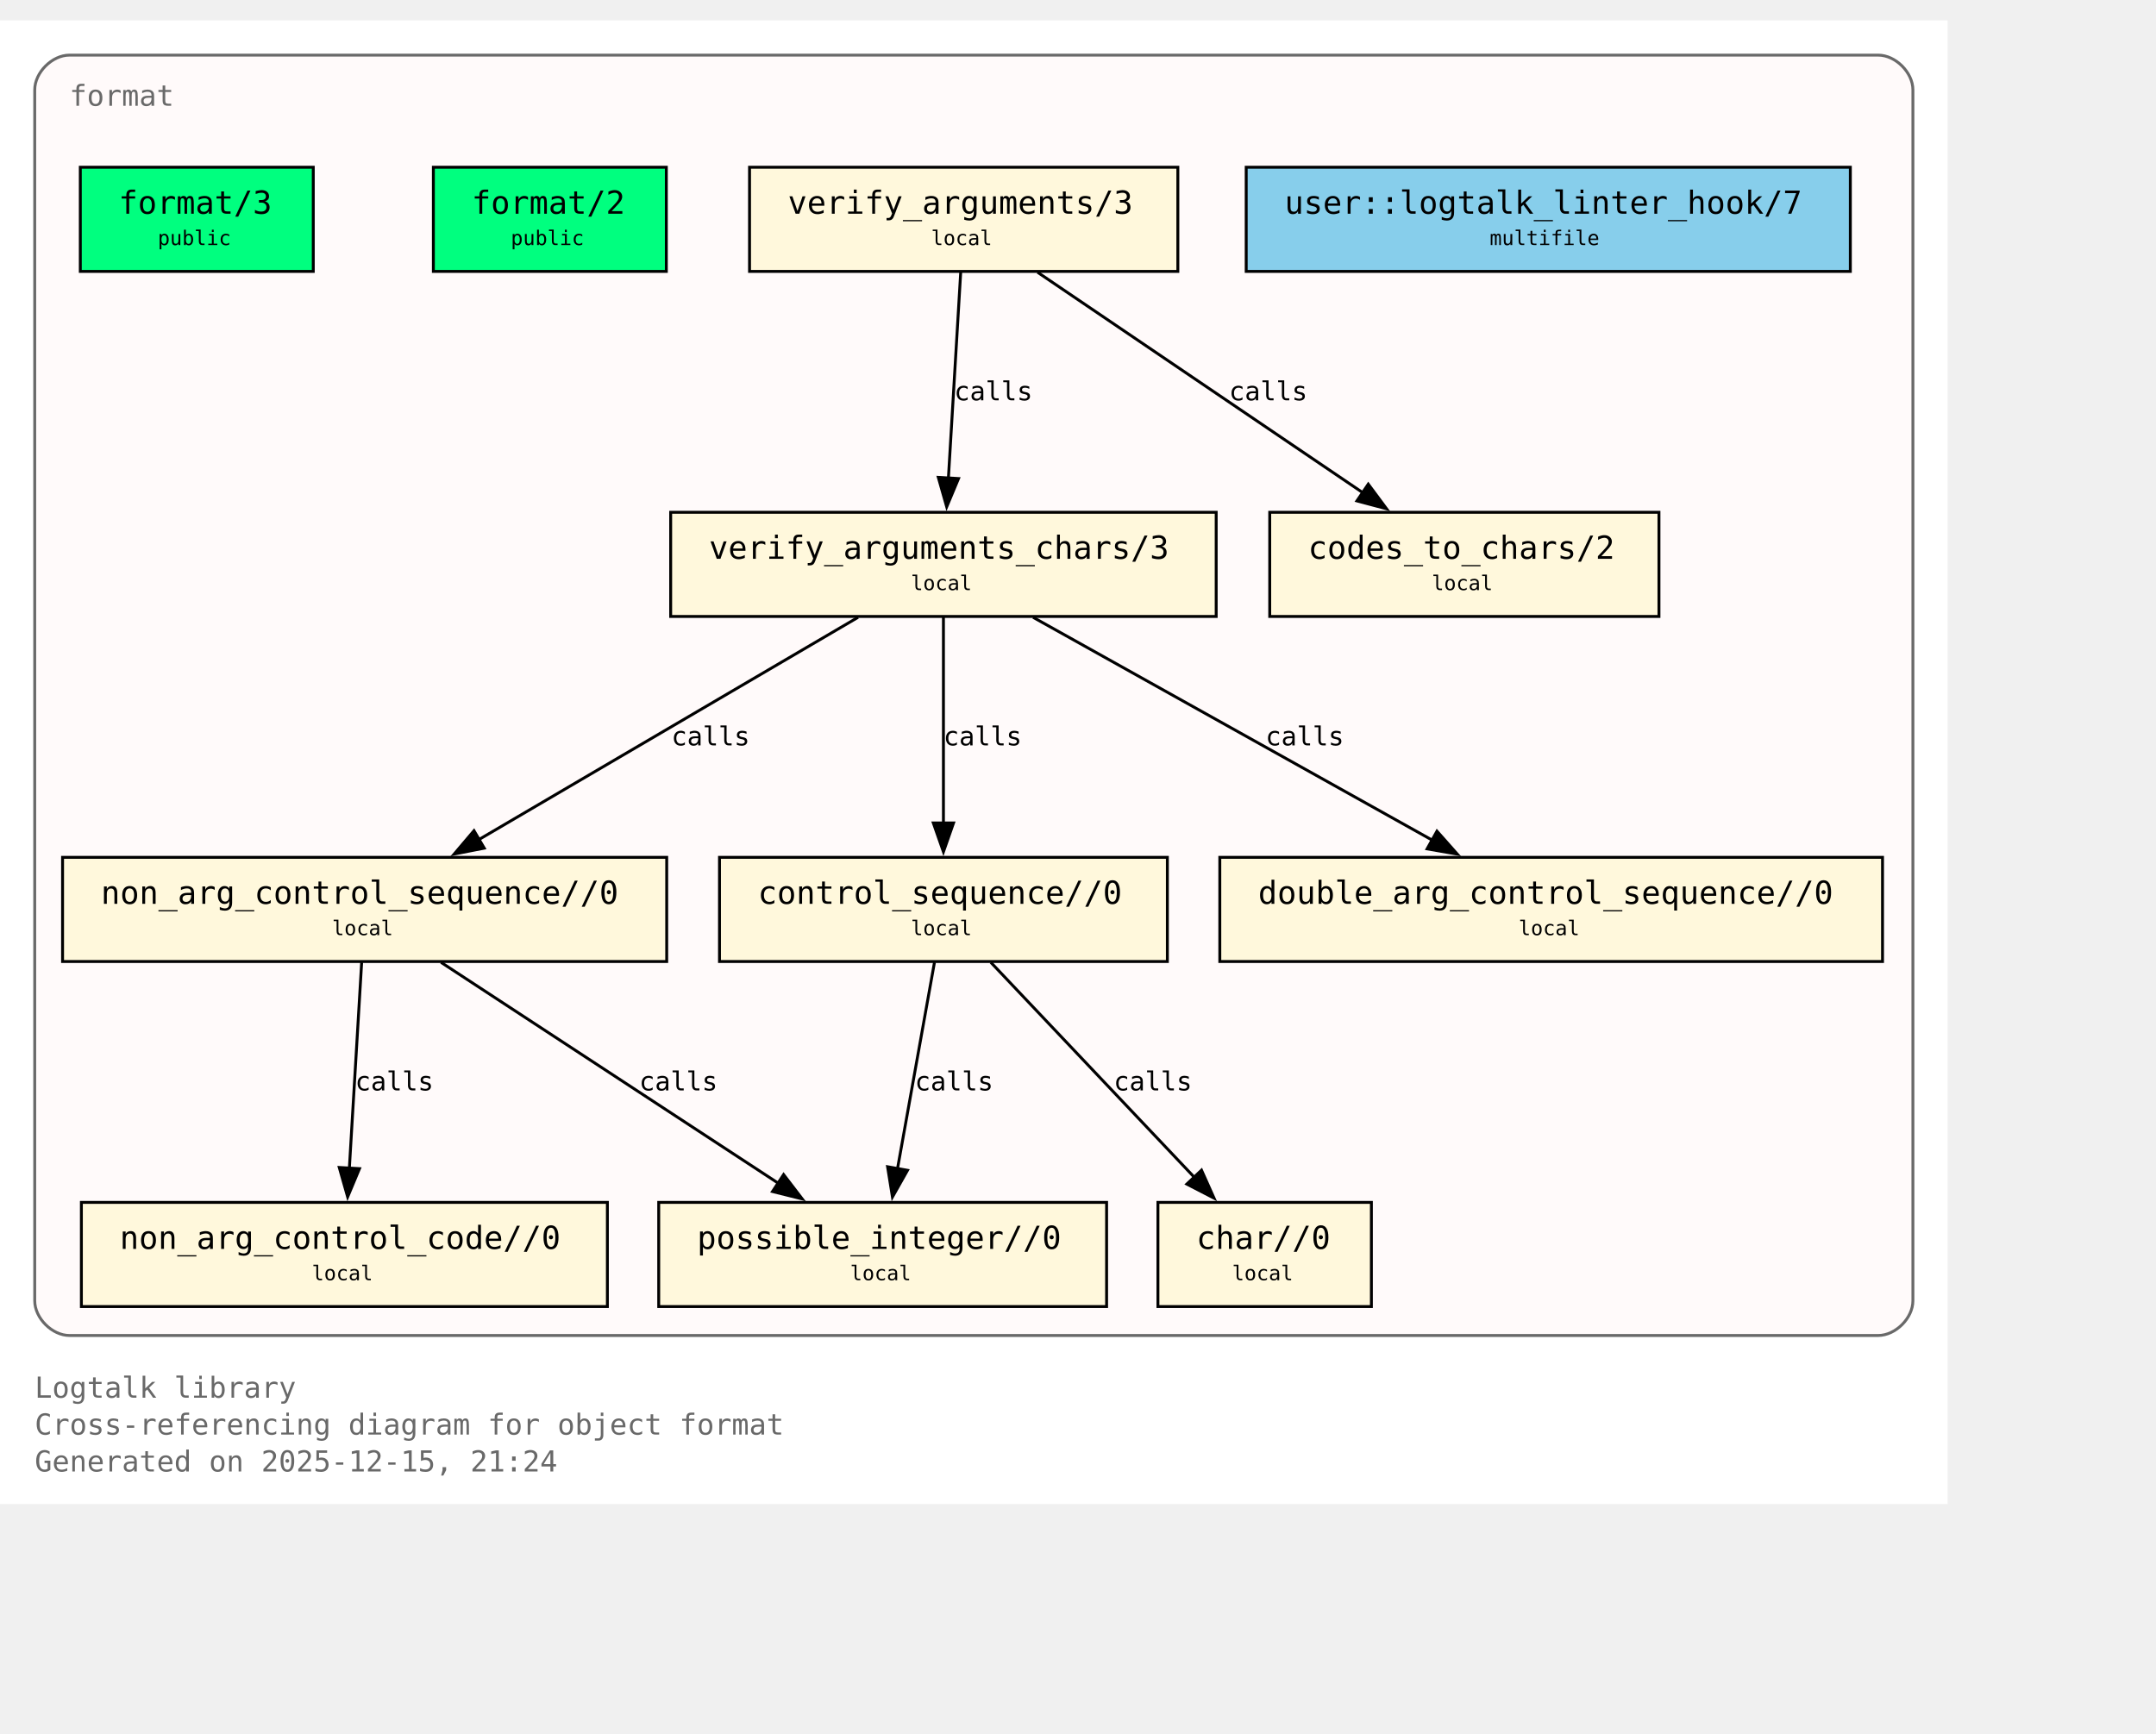
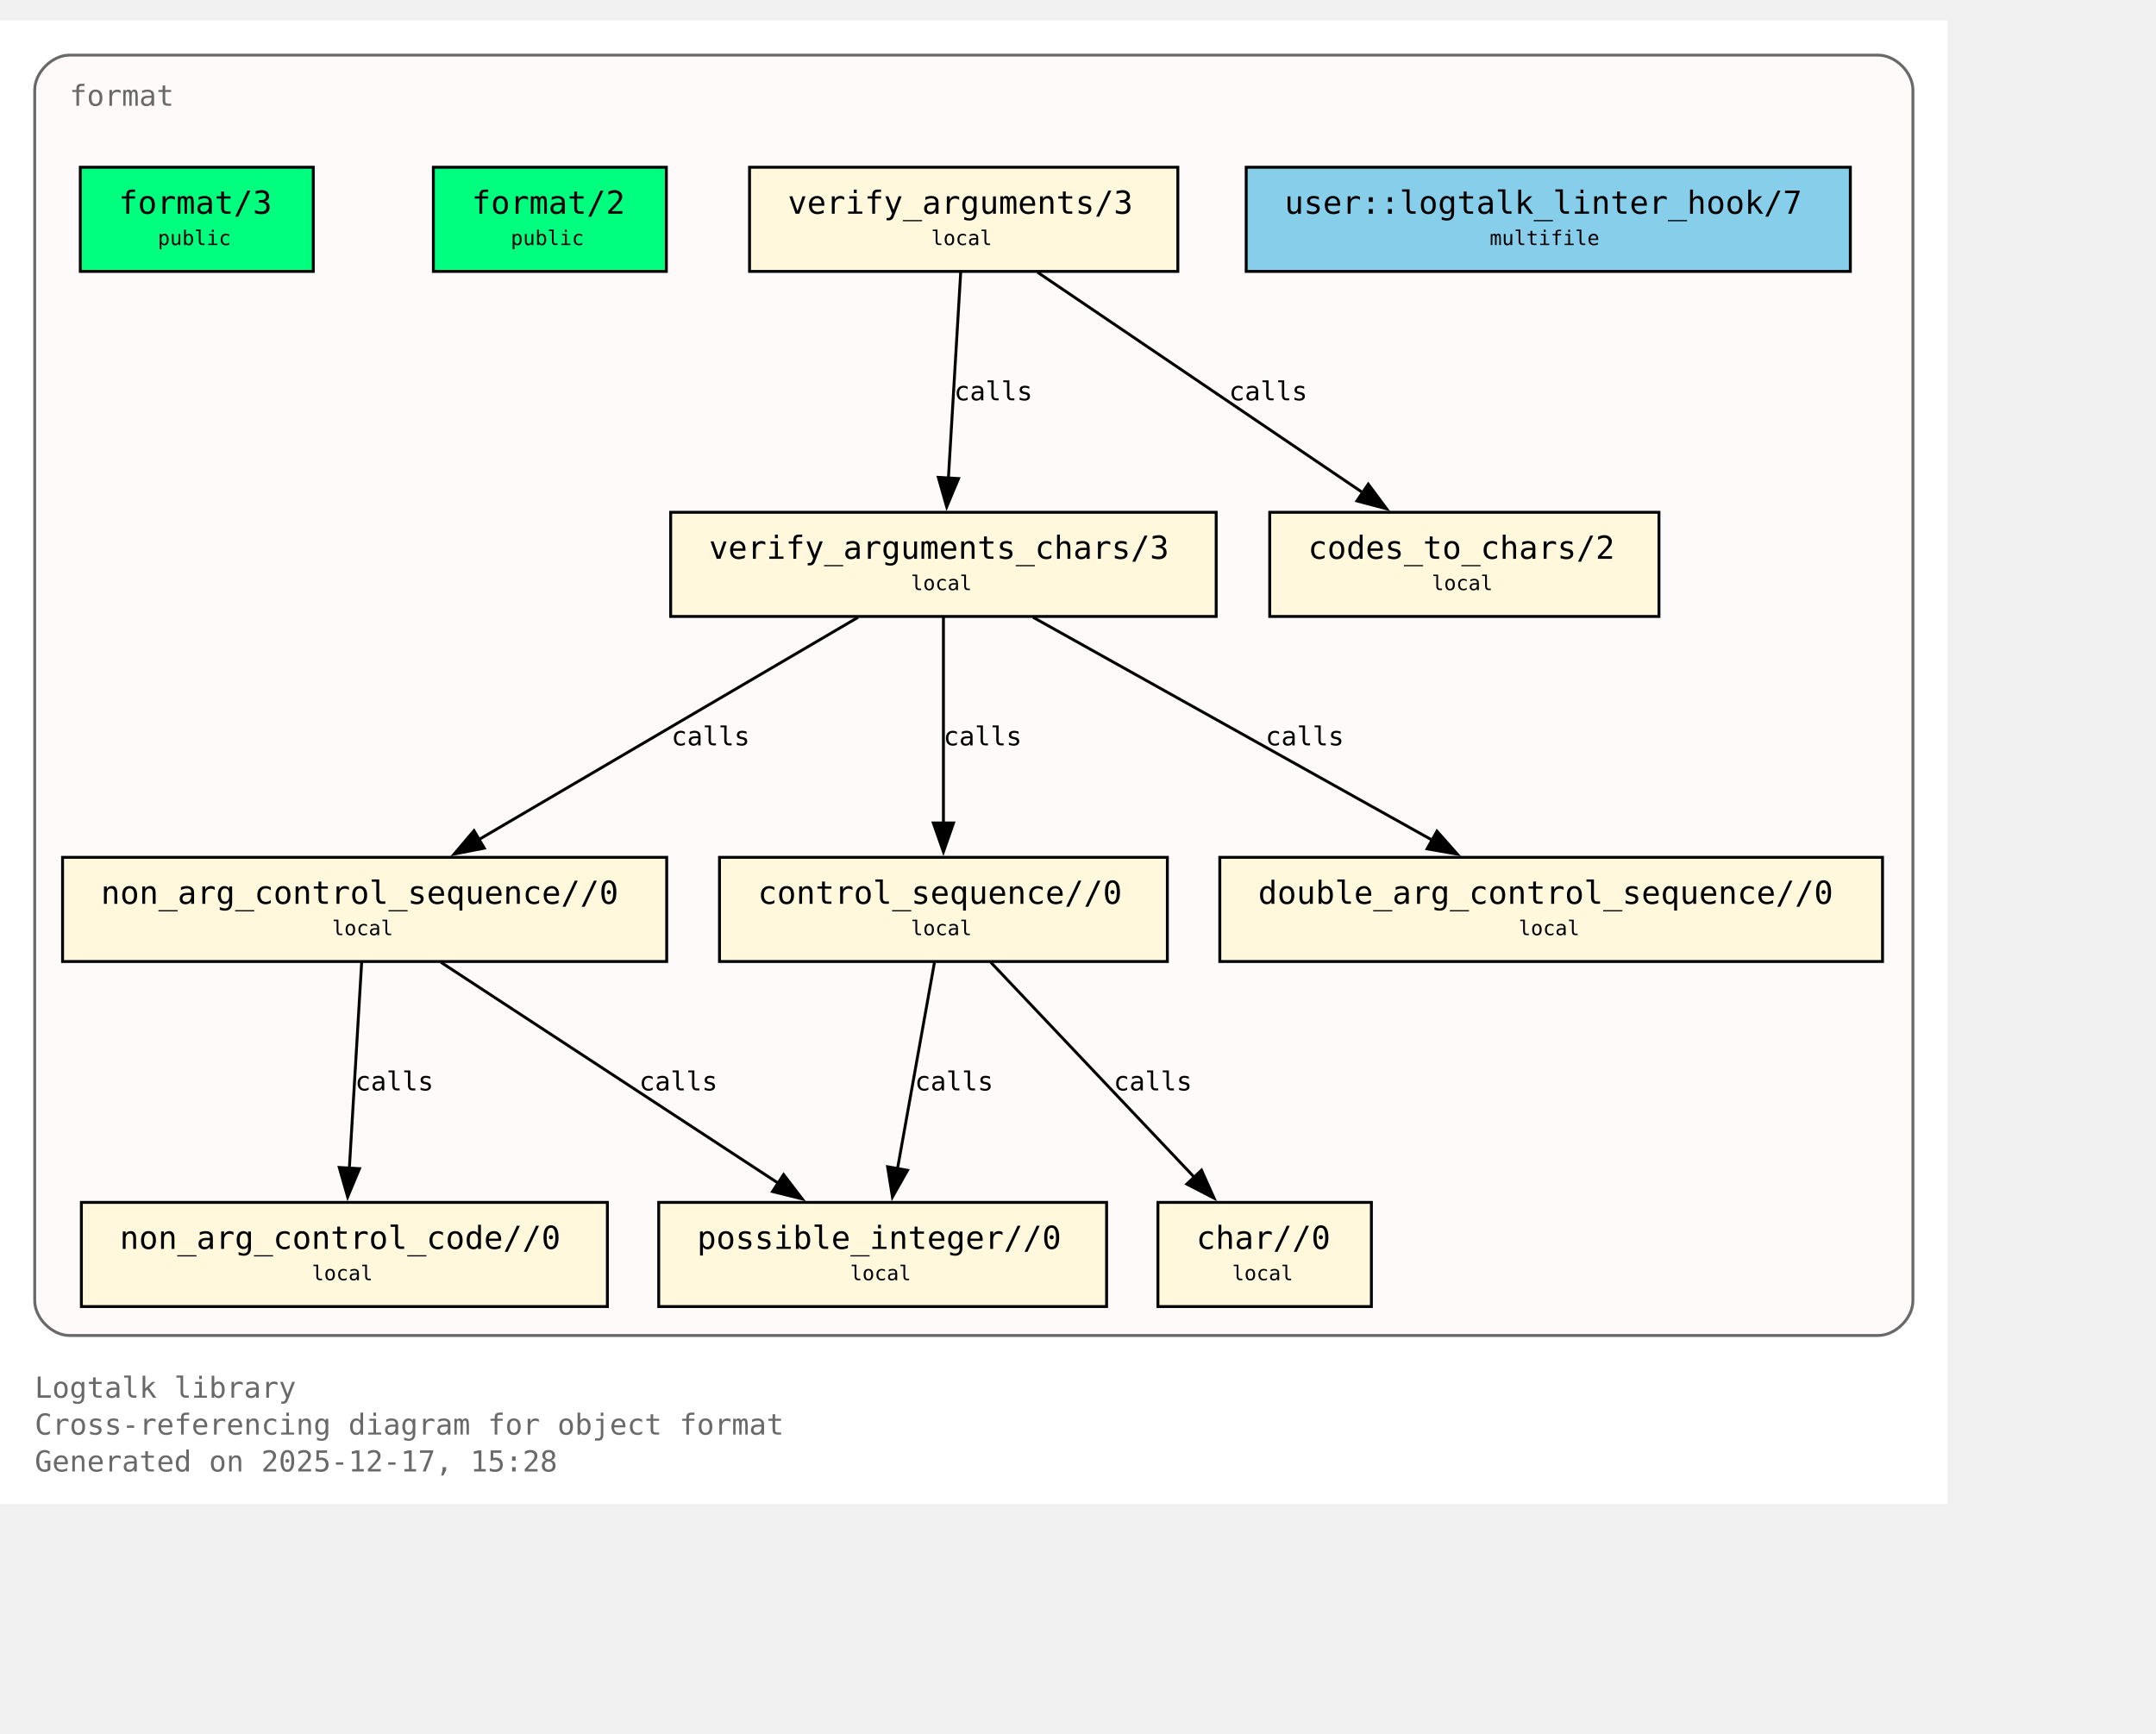
<svg xmlns="http://www.w3.org/2000/svg" xmlns:xlink="http://www.w3.org/1999/xlink" width="817pt" height="657pt" viewBox="72.00 72.00 745.00 585.00">
  <g id="graph0" class="graph" transform="scale(1 1) rotate(0) translate(76 580.75)">
    <polygon fill="white" stroke="none" points="-4,4 -4,-508.75 669,-508.75 669,4 -4,4" />
    <text xml:space="preserve" text-anchor="start" x="8" y="-32.75" font-family="Monospace" font-size="10.00" fill="dimgray">Logtalk library</text>
    <text xml:space="preserve" text-anchor="start" x="8" y="-20" font-family="Monospace" font-size="10.00" fill="dimgray">Cross-referencing diagram for object format</text>
-     <text xml:space="preserve" text-anchor="start" x="8" y="-7.25" font-family="Monospace" font-size="10.00" fill="dimgray">Generated on 2025-12-15, 21:24</text>
+     <text xml:space="preserve" text-anchor="start" x="8" y="-7.25" font-family="Monospace" font-size="10.00" fill="dimgray">Generated on 2025-12-17, 15:28</text>
    <g id="clust1" class="cluster">
      <g id="a_clust1">
        <a xlink:title="format">
          <path fill="snow" stroke="dimgray" d="M20,-54.25C20,-54.25 645,-54.25 645,-54.25 651,-54.25 657,-60.25 657,-66.25 657,-66.25 657,-484.75 657,-484.75 657,-490.75 651,-496.75 645,-496.75 645,-496.75 20,-496.75 20,-496.75 14,-496.75 8,-490.75 8,-484.75 8,-484.75 8,-66.25 8,-66.25 8,-60.25 14,-54.25 20,-54.25" />
          <g id="a_clust1_0">
-             <a xlink:href="https://github.com/LogtalkDotOrg/logtalk3/tree/1ea943711c25810bb73b449e6c613cac0cd0f85c/library/format/format.lgt#L22" xlink:title="https://github.com/LogtalkDotOrg/logtalk3/tree/1ea943711c25810bb73b449e6c613cac0cd0f85c/library/format/format.lgt#L22">
+             <a xlink:href="https://github.com/LogtalkDotOrg/logtalk3/tree/94169fc45595f9bca0baad2cad8715de57c77483/library/format/format.lgt#L22" xlink:title="https://github.com/LogtalkDotOrg/logtalk3/tree/94169fc45595f9bca0baad2cad8715de57c77483/library/format/format.lgt#L22">
              <text xml:space="preserve" text-anchor="start" x="20" y="-479.25" font-family="Monospace" font-size="10.00" fill="dimgray">format</text>
            </a>
          </g>
        </a>
      </g>
    </g>
    <g id="node1" class="node">
      <polygon fill="springgreen" stroke="black" points="104.25,-458 23.75,-458 23.75,-422 104.25,-422 104.25,-458" />
      <text xml:space="preserve" text-anchor="start" x="31.75" y="-442.7" font-family="Monospace" font-size="9.00"> </text>
      <g id="a_node1_1">
-         <a xlink:href="https://github.com/LogtalkDotOrg/logtalk3/tree/1ea943711c25810bb73b449e6c613cac0cd0f85c/library/format/format.lgt#L31" xlink:title="https://github.com/LogtalkDotOrg/logtalk3/tree/1ea943711c25810bb73b449e6c613cac0cd0f85c/library/format/format.lgt#L31">
+         <a xlink:href="https://github.com/LogtalkDotOrg/logtalk3/tree/94169fc45595f9bca0baad2cad8715de57c77483/library/format/format.lgt#L31" xlink:title="https://github.com/LogtalkDotOrg/logtalk3/tree/94169fc45595f9bca0baad2cad8715de57c77483/library/format/format.lgt#L31">
          <text xml:space="preserve" text-anchor="start" x="37" y="-441.93" font-family="Monospace" font-size="11.00">format/3</text>
        </a>
      </g>
      <text xml:space="preserve" text-anchor="start" x="91" y="-442.7" font-family="Monospace" font-size="9.00"> </text>
      <text xml:space="preserve" text-anchor="start" x="31.75" y="-430.32" font-family="Monospace" font-size="9.00"> </text>
      <text xml:space="preserve" text-anchor="start" x="50.5" y="-431.1" font-family="Monospace" font-size="7.00">public</text>
      <text xml:space="preserve" text-anchor="start" x="91" y="-430.32" font-family="Monospace" font-size="9.00"> </text>
    </g>
    <g id="node2" class="node">
      <polygon fill="springgreen" stroke="black" points="226.25,-458 145.75,-458 145.75,-422 226.25,-422 226.25,-458" />
      <text xml:space="preserve" text-anchor="start" x="153.75" y="-442.7" font-family="Monospace" font-size="9.00"> </text>
      <g id="a_node2_2">
-         <a xlink:href="https://github.com/LogtalkDotOrg/logtalk3/tree/1ea943711c25810bb73b449e6c613cac0cd0f85c/library/format/format.lgt#L40" xlink:title="https://github.com/LogtalkDotOrg/logtalk3/tree/1ea943711c25810bb73b449e6c613cac0cd0f85c/library/format/format.lgt#L40">
+         <a xlink:href="https://github.com/LogtalkDotOrg/logtalk3/tree/94169fc45595f9bca0baad2cad8715de57c77483/library/format/format.lgt#L40" xlink:title="https://github.com/LogtalkDotOrg/logtalk3/tree/94169fc45595f9bca0baad2cad8715de57c77483/library/format/format.lgt#L40">
          <text xml:space="preserve" text-anchor="start" x="159" y="-441.93" font-family="Monospace" font-size="11.00">format/2</text>
        </a>
      </g>
      <text xml:space="preserve" text-anchor="start" x="213" y="-442.7" font-family="Monospace" font-size="9.00"> </text>
      <text xml:space="preserve" text-anchor="start" x="153.75" y="-430.32" font-family="Monospace" font-size="9.00"> </text>
      <text xml:space="preserve" text-anchor="start" x="172.5" y="-431.1" font-family="Monospace" font-size="7.00">public</text>
      <text xml:space="preserve" text-anchor="start" x="213" y="-430.32" font-family="Monospace" font-size="9.00"> </text>
    </g>
    <g id="node3" class="node">
      <polygon fill="cornsilk" stroke="black" points="403,-458 255,-458 255,-422 403,-422 403,-458" />
      <text xml:space="preserve" text-anchor="start" x="263" y="-442.7" font-family="Monospace" font-size="9.00"> </text>
      <g id="a_node3_3">
-         <a xlink:href="https://github.com/LogtalkDotOrg/logtalk3/tree/1ea943711c25810bb73b449e6c613cac0cd0f85c/library/format/format.lgt#L123" xlink:title="https://github.com/LogtalkDotOrg/logtalk3/tree/1ea943711c25810bb73b449e6c613cac0cd0f85c/library/format/format.lgt#L123">
+         <a xlink:href="https://github.com/LogtalkDotOrg/logtalk3/tree/94169fc45595f9bca0baad2cad8715de57c77483/library/format/format.lgt#L123" xlink:title="https://github.com/LogtalkDotOrg/logtalk3/tree/94169fc45595f9bca0baad2cad8715de57c77483/library/format/format.lgt#L123">
          <text xml:space="preserve" text-anchor="start" x="268.25" y="-441.93" font-family="Monospace" font-size="11.00">verify_arguments/3</text>
        </a>
      </g>
      <text xml:space="preserve" text-anchor="start" x="389.75" y="-442.7" font-family="Monospace" font-size="9.00"> </text>
      <text xml:space="preserve" text-anchor="start" x="263" y="-430.32" font-family="Monospace" font-size="9.00"> </text>
      <text xml:space="preserve" text-anchor="start" x="317.75" y="-431.1" font-family="Monospace" font-size="7.00">local</text>
      <text xml:space="preserve" text-anchor="start" x="389.75" y="-430.32" font-family="Monospace" font-size="9.00"> </text>
    </g>
    <g id="node4" class="node">
      <polygon fill="cornsilk" stroke="black" points="416.25,-338.75 227.75,-338.75 227.75,-302.75 416.25,-302.75 416.25,-338.75" />
      <text xml:space="preserve" text-anchor="start" x="235.75" y="-323.45" font-family="Monospace" font-size="9.00"> </text>
      <g id="a_node4_4">
-         <a xlink:href="https://github.com/LogtalkDotOrg/logtalk3/tree/1ea943711c25810bb73b449e6c613cac0cd0f85c/library/format/format.lgt#L140" xlink:title="https://github.com/LogtalkDotOrg/logtalk3/tree/1ea943711c25810bb73b449e6c613cac0cd0f85c/library/format/format.lgt#L140">
+         <a xlink:href="https://github.com/LogtalkDotOrg/logtalk3/tree/94169fc45595f9bca0baad2cad8715de57c77483/library/format/format.lgt#L140" xlink:title="https://github.com/LogtalkDotOrg/logtalk3/tree/94169fc45595f9bca0baad2cad8715de57c77483/library/format/format.lgt#L140">
          <text xml:space="preserve" text-anchor="start" x="241" y="-322.68" font-family="Monospace" font-size="11.00">verify_arguments_chars/3</text>
        </a>
      </g>
      <text xml:space="preserve" text-anchor="start" x="403" y="-323.45" font-family="Monospace" font-size="9.00"> </text>
      <text xml:space="preserve" text-anchor="start" x="235.75" y="-311.07" font-family="Monospace" font-size="9.00"> </text>
      <text xml:space="preserve" text-anchor="start" x="310.75" y="-311.85" font-family="Monospace" font-size="7.00">local</text>
      <text xml:space="preserve" text-anchor="start" x="403" y="-311.07" font-family="Monospace" font-size="9.00"> </text>
    </g>
    <g id="edge1" class="edge">
      <g id="a_edge1">
-         <a xlink:href="https://github.com/LogtalkDotOrg/logtalk3/tree/1ea943711c25810bb73b449e6c613cac0cd0f85c/library/format/format.lgt#L127" xlink:title="calls">
+         <a xlink:href="https://github.com/LogtalkDotOrg/logtalk3/tree/94169fc45595f9bca0baad2cad8715de57c77483/library/format/format.lgt#L127" xlink:title="calls">
          <path fill="none" stroke="black" d="M327.97,-421.7C326.85,-403 325.05,-372.87 323.72,-350.58" />
          <polygon fill="black" stroke="black" points="327.22,-350.41 323.13,-340.63 320.23,-350.82 327.22,-350.41" />
        </a>
      </g>
      <g id="a_edge1-label">
-         <a xlink:href="https://github.com/LogtalkDotOrg/logtalk3/tree/1ea943711c25810bb73b449e6c613cac0cd0f85c/library/format/format.lgt#L127" xlink:title="https://github.com/LogtalkDotOrg/logtalk3/tree/1ea943711c25810bb73b449e6c613cac0cd0f85c/library/format/format.lgt#L127">
+         <a xlink:href="https://github.com/LogtalkDotOrg/logtalk3/tree/94169fc45595f9bca0baad2cad8715de57c77483/library/format/format.lgt#L127" xlink:title="https://github.com/LogtalkDotOrg/logtalk3/tree/94169fc45595f9bca0baad2cad8715de57c77483/library/format/format.lgt#L127">
          <text xml:space="preserve" text-anchor="start" x="325.71" y="-377.45" font-family="Monospace" font-size="9.00">calls</text>
        </a>
      </g>
    </g>
    <g id="node11" class="node">
      <polygon fill="cornsilk" stroke="black" points="569.25,-338.75 434.75,-338.75 434.75,-302.75 569.25,-302.75 569.25,-338.75" />
      <text xml:space="preserve" text-anchor="start" x="442.75" y="-323.45" font-family="Monospace" font-size="9.00"> </text>
      <g id="a_node11_5">
-         <a xlink:href="https://github.com/LogtalkDotOrg/logtalk3/tree/1ea943711c25810bb73b449e6c613cac0cd0f85c/library/format/format.lgt#L193" xlink:title="https://github.com/LogtalkDotOrg/logtalk3/tree/1ea943711c25810bb73b449e6c613cac0cd0f85c/library/format/format.lgt#L193">
+         <a xlink:href="https://github.com/LogtalkDotOrg/logtalk3/tree/94169fc45595f9bca0baad2cad8715de57c77483/library/format/format.lgt#L193" xlink:title="https://github.com/LogtalkDotOrg/logtalk3/tree/94169fc45595f9bca0baad2cad8715de57c77483/library/format/format.lgt#L193">
          <text xml:space="preserve" text-anchor="start" x="448" y="-322.68" font-family="Monospace" font-size="11.00">codes_to_chars/2</text>
        </a>
      </g>
      <text xml:space="preserve" text-anchor="start" x="556" y="-323.45" font-family="Monospace" font-size="9.00"> </text>
      <text xml:space="preserve" text-anchor="start" x="442.75" y="-311.07" font-family="Monospace" font-size="9.00"> </text>
      <text xml:space="preserve" text-anchor="start" x="490.75" y="-311.85" font-family="Monospace" font-size="7.00">local</text>
      <text xml:space="preserve" text-anchor="start" x="556" y="-311.07" font-family="Monospace" font-size="9.00"> </text>
    </g>
    <g id="edge2" class="edge">
      <g id="a_edge2">
-         <a xlink:href="https://github.com/LogtalkDotOrg/logtalk3/tree/1ea943711c25810bb73b449e6c613cac0cd0f85c/library/format/format.lgt#L127" xlink:title="calls">
+         <a xlink:href="https://github.com/LogtalkDotOrg/logtalk3/tree/94169fc45595f9bca0baad2cad8715de57c77483/library/format/format.lgt#L127" xlink:title="calls">
          <path fill="none" stroke="black" d="M354.53,-421.7C384.3,-401.52 433.67,-368.06 467,-345.47" />
          <polygon fill="black" stroke="black" points="468.8,-348.48 475.12,-339.97 464.87,-342.68 468.8,-348.48" />
        </a>
      </g>
      <g id="a_edge2-label">
-         <a xlink:href="https://github.com/LogtalkDotOrg/logtalk3/tree/1ea943711c25810bb73b449e6c613cac0cd0f85c/library/format/format.lgt#L127" xlink:title="https://github.com/LogtalkDotOrg/logtalk3/tree/1ea943711c25810bb73b449e6c613cac0cd0f85c/library/format/format.lgt#L127">
+         <a xlink:href="https://github.com/LogtalkDotOrg/logtalk3/tree/94169fc45595f9bca0baad2cad8715de57c77483/library/format/format.lgt#L127" xlink:title="https://github.com/LogtalkDotOrg/logtalk3/tree/94169fc45595f9bca0baad2cad8715de57c77483/library/format/format.lgt#L127">
          <text xml:space="preserve" text-anchor="start" x="420.69" y="-377.45" font-family="Monospace" font-size="9.00">calls</text>
        </a>
      </g>
    </g>
    <g id="node5" class="node">
      <polygon fill="cornsilk" stroke="black" points="226.38,-219.5 17.62,-219.5 17.62,-183.5 226.38,-183.5 226.38,-219.5" />
      <text xml:space="preserve" text-anchor="start" x="25.62" y="-204.2" font-family="Monospace" font-size="9.00"> </text>
      <g id="a_node5_6">
-         <a xlink:href="https://github.com/LogtalkDotOrg/logtalk3/tree/1ea943711c25810bb73b449e6c613cac0cd0f85c/library/format/format.lgt#L163" xlink:title="https://github.com/LogtalkDotOrg/logtalk3/tree/1ea943711c25810bb73b449e6c613cac0cd0f85c/library/format/format.lgt#L163">
+         <a xlink:href="https://github.com/LogtalkDotOrg/logtalk3/tree/94169fc45595f9bca0baad2cad8715de57c77483/library/format/format.lgt#L163" xlink:title="https://github.com/LogtalkDotOrg/logtalk3/tree/94169fc45595f9bca0baad2cad8715de57c77483/library/format/format.lgt#L163">
          <text xml:space="preserve" text-anchor="start" x="30.88" y="-203.43" font-family="Monospace" font-size="11.00">non_arg_control_sequence//0</text>
        </a>
      </g>
      <text xml:space="preserve" text-anchor="start" x="213.12" y="-204.2" font-family="Monospace" font-size="9.00"> </text>
      <text xml:space="preserve" text-anchor="start" x="25.62" y="-191.82" font-family="Monospace" font-size="9.00"> </text>
      <text xml:space="preserve" text-anchor="start" x="110.75" y="-192.6" font-family="Monospace" font-size="7.00">local</text>
      <text xml:space="preserve" text-anchor="start" x="213.12" y="-191.82" font-family="Monospace" font-size="9.00"> </text>
    </g>
    <g id="edge3" class="edge">
      <g id="a_edge3">
-         <a xlink:href="https://github.com/LogtalkDotOrg/logtalk3/tree/1ea943711c25810bb73b449e6c613cac0cd0f85c/library/format/format.lgt#L142" xlink:title="calls">
+         <a xlink:href="https://github.com/LogtalkDotOrg/logtalk3/tree/94169fc45595f9bca0baad2cad8715de57c77483/library/format/format.lgt#L142" xlink:title="calls">
          <path fill="none" stroke="black" d="M292.49,-302.45C257.78,-282.1 200.01,-248.23 161.47,-225.64" />
          <polygon fill="black" stroke="black" points="163.33,-222.68 152.94,-220.64 159.79,-228.71 163.33,-222.68" />
        </a>
      </g>
      <g id="a_edge3-label">
-         <a xlink:href="https://github.com/LogtalkDotOrg/logtalk3/tree/1ea943711c25810bb73b449e6c613cac0cd0f85c/library/format/format.lgt#L142" xlink:title="https://github.com/LogtalkDotOrg/logtalk3/tree/1ea943711c25810bb73b449e6c613cac0cd0f85c/library/format/format.lgt#L142">
+         <a xlink:href="https://github.com/LogtalkDotOrg/logtalk3/tree/94169fc45595f9bca0baad2cad8715de57c77483/library/format/format.lgt#L142" xlink:title="https://github.com/LogtalkDotOrg/logtalk3/tree/94169fc45595f9bca0baad2cad8715de57c77483/library/format/format.lgt#L142">
          <text xml:space="preserve" text-anchor="start" x="228" y="-258.2" font-family="Monospace" font-size="9.00">calls</text>
        </a>
      </g>
    </g>
    <g id="node7" class="node">
      <polygon fill="cornsilk" stroke="black" points="399.38,-219.5 244.62,-219.5 244.62,-183.5 399.38,-183.5 399.38,-219.5" />
      <text xml:space="preserve" text-anchor="start" x="252.62" y="-204.2" font-family="Monospace" font-size="9.00"> </text>
      <g id="a_node7_7">
-         <a xlink:href="https://github.com/LogtalkDotOrg/logtalk3/tree/1ea943711c25810bb73b449e6c613cac0cd0f85c/library/format/format.lgt#L179" xlink:title="https://github.com/LogtalkDotOrg/logtalk3/tree/1ea943711c25810bb73b449e6c613cac0cd0f85c/library/format/format.lgt#L179">
+         <a xlink:href="https://github.com/LogtalkDotOrg/logtalk3/tree/94169fc45595f9bca0baad2cad8715de57c77483/library/format/format.lgt#L179" xlink:title="https://github.com/LogtalkDotOrg/logtalk3/tree/94169fc45595f9bca0baad2cad8715de57c77483/library/format/format.lgt#L179">
          <text xml:space="preserve" text-anchor="start" x="257.88" y="-203.43" font-family="Monospace" font-size="11.00">control_sequence//0</text>
        </a>
      </g>
      <text xml:space="preserve" text-anchor="start" x="386.12" y="-204.2" font-family="Monospace" font-size="9.00"> </text>
      <text xml:space="preserve" text-anchor="start" x="252.62" y="-191.82" font-family="Monospace" font-size="9.00"> </text>
      <text xml:space="preserve" text-anchor="start" x="310.75" y="-192.6" font-family="Monospace" font-size="7.00">local</text>
      <text xml:space="preserve" text-anchor="start" x="386.12" y="-191.82" font-family="Monospace" font-size="9.00"> </text>
    </g>
    <g id="edge5" class="edge">
      <g id="a_edge5">
-         <a xlink:href="https://github.com/LogtalkDotOrg/logtalk3/tree/1ea943711c25810bb73b449e6c613cac0cd0f85c/library/format/format.lgt#L149" xlink:title="calls">
+         <a xlink:href="https://github.com/LogtalkDotOrg/logtalk3/tree/94169fc45595f9bca0baad2cad8715de57c77483/library/format/format.lgt#L149" xlink:title="calls">
          <path fill="none" stroke="black" d="M322,-302.45C322,-283.75 322,-253.62 322,-231.33" />
          <polygon fill="black" stroke="black" points="325.5,-231.39 322,-221.39 318.5,-231.39 325.5,-231.39" />
        </a>
      </g>
      <g id="a_edge5-label">
-         <a xlink:href="https://github.com/LogtalkDotOrg/logtalk3/tree/1ea943711c25810bb73b449e6c613cac0cd0f85c/library/format/format.lgt#L149" xlink:title="https://github.com/LogtalkDotOrg/logtalk3/tree/1ea943711c25810bb73b449e6c613cac0cd0f85c/library/format/format.lgt#L149">
+         <a xlink:href="https://github.com/LogtalkDotOrg/logtalk3/tree/94169fc45595f9bca0baad2cad8715de57c77483/library/format/format.lgt#L149" xlink:title="https://github.com/LogtalkDotOrg/logtalk3/tree/94169fc45595f9bca0baad2cad8715de57c77483/library/format/format.lgt#L149">
          <text xml:space="preserve" text-anchor="start" x="322" y="-258.2" font-family="Monospace" font-size="9.00">calls</text>
        </a>
      </g>
    </g>
    <g id="node10" class="node">
      <polygon fill="cornsilk" stroke="black" points="646.5,-219.5 417.5,-219.5 417.5,-183.5 646.5,-183.5 646.5,-219.5" />
      <text xml:space="preserve" text-anchor="start" x="425.5" y="-204.2" font-family="Monospace" font-size="9.00"> </text>
      <g id="a_node10_8">
-         <a xlink:href="https://github.com/LogtalkDotOrg/logtalk3/tree/1ea943711c25810bb73b449e6c613cac0cd0f85c/library/format/format.lgt#L190" xlink:title="https://github.com/LogtalkDotOrg/logtalk3/tree/1ea943711c25810bb73b449e6c613cac0cd0f85c/library/format/format.lgt#L190">
+         <a xlink:href="https://github.com/LogtalkDotOrg/logtalk3/tree/94169fc45595f9bca0baad2cad8715de57c77483/library/format/format.lgt#L190" xlink:title="https://github.com/LogtalkDotOrg/logtalk3/tree/94169fc45595f9bca0baad2cad8715de57c77483/library/format/format.lgt#L190">
          <text xml:space="preserve" text-anchor="start" x="430.75" y="-203.43" font-family="Monospace" font-size="11.00">double_arg_control_sequence//0</text>
        </a>
      </g>
      <text xml:space="preserve" text-anchor="start" x="633.25" y="-204.2" font-family="Monospace" font-size="9.00"> </text>
      <text xml:space="preserve" text-anchor="start" x="425.5" y="-191.82" font-family="Monospace" font-size="9.00"> </text>
      <text xml:space="preserve" text-anchor="start" x="520.75" y="-192.6" font-family="Monospace" font-size="7.00">local</text>
      <text xml:space="preserve" text-anchor="start" x="633.25" y="-191.82" font-family="Monospace" font-size="9.00"> </text>
    </g>
    <g id="edge4" class="edge">
      <g id="a_edge4">
-         <a xlink:href="https://github.com/LogtalkDotOrg/logtalk3/tree/1ea943711c25810bb73b449e6c613cac0cd0f85c/library/format/format.lgt#L146" xlink:title="calls">
+         <a xlink:href="https://github.com/LogtalkDotOrg/logtalk3/tree/94169fc45595f9bca0baad2cad8715de57c77483/library/format/format.lgt#L146" xlink:title="calls">
          <path fill="none" stroke="black" d="M352.99,-302.45C389.59,-282.01 450.6,-247.95 491.07,-225.35" />
          <polygon fill="black" stroke="black" points="492.54,-228.54 499.57,-220.61 489.13,-222.43 492.54,-228.54" />
        </a>
      </g>
      <g id="a_edge4-label">
-         <a xlink:href="https://github.com/LogtalkDotOrg/logtalk3/tree/1ea943711c25810bb73b449e6c613cac0cd0f85c/library/format/format.lgt#L146" xlink:title="https://github.com/LogtalkDotOrg/logtalk3/tree/1ea943711c25810bb73b449e6c613cac0cd0f85c/library/format/format.lgt#L146">
+         <a xlink:href="https://github.com/LogtalkDotOrg/logtalk3/tree/94169fc45595f9bca0baad2cad8715de57c77483/library/format/format.lgt#L146" xlink:title="https://github.com/LogtalkDotOrg/logtalk3/tree/94169fc45595f9bca0baad2cad8715de57c77483/library/format/format.lgt#L146">
          <text xml:space="preserve" text-anchor="start" x="433.3" y="-258.2" font-family="Monospace" font-size="9.00">calls</text>
        </a>
      </g>
    </g>
    <g id="node6" class="node">
      <polygon fill="cornsilk" stroke="black" points="205.88,-100.25 24.12,-100.25 24.12,-64.25 205.88,-64.25 205.88,-100.25" />
      <text xml:space="preserve" text-anchor="start" x="32.12" y="-84.95" font-family="Monospace" font-size="9.00"> </text>
      <g id="a_node6_9">
-         <a xlink:href="https://github.com/LogtalkDotOrg/logtalk3/tree/1ea943711c25810bb73b449e6c613cac0cd0f85c/library/format/format.lgt#L170" xlink:title="https://github.com/LogtalkDotOrg/logtalk3/tree/1ea943711c25810bb73b449e6c613cac0cd0f85c/library/format/format.lgt#L170">
+         <a xlink:href="https://github.com/LogtalkDotOrg/logtalk3/tree/94169fc45595f9bca0baad2cad8715de57c77483/library/format/format.lgt#L170" xlink:title="https://github.com/LogtalkDotOrg/logtalk3/tree/94169fc45595f9bca0baad2cad8715de57c77483/library/format/format.lgt#L170">
          <text xml:space="preserve" text-anchor="start" x="37.38" y="-84.17" font-family="Monospace" font-size="11.00">non_arg_control_code//0</text>
        </a>
      </g>
      <text xml:space="preserve" text-anchor="start" x="192.62" y="-84.95" font-family="Monospace" font-size="9.00"> </text>
      <text xml:space="preserve" text-anchor="start" x="32.12" y="-72.58" font-family="Monospace" font-size="9.00"> </text>
      <text xml:space="preserve" text-anchor="start" x="103.75" y="-73.35" font-family="Monospace" font-size="7.00">local</text>
      <text xml:space="preserve" text-anchor="start" x="192.62" y="-72.58" font-family="Monospace" font-size="9.00"> </text>
    </g>
    <g id="edge7" class="edge">
      <g id="a_edge7">
-         <a xlink:href="https://github.com/LogtalkDotOrg/logtalk3/tree/1ea943711c25810bb73b449e6c613cac0cd0f85c/library/format/format.lgt#L167" xlink:title="calls">
+         <a xlink:href="https://github.com/LogtalkDotOrg/logtalk3/tree/94169fc45595f9bca0baad2cad8715de57c77483/library/format/format.lgt#L167" xlink:title="calls">
          <path fill="none" stroke="black" d="M120.97,-183.2C119.85,-164.5 118.05,-134.37 116.72,-112.08" />
          <polygon fill="black" stroke="black" points="120.22,-111.91 116.13,-102.13 113.23,-112.32 120.22,-111.91" />
        </a>
      </g>
      <g id="a_edge7-label">
-         <a xlink:href="https://github.com/LogtalkDotOrg/logtalk3/tree/1ea943711c25810bb73b449e6c613cac0cd0f85c/library/format/format.lgt#L167" xlink:title="https://github.com/LogtalkDotOrg/logtalk3/tree/1ea943711c25810bb73b449e6c613cac0cd0f85c/library/format/format.lgt#L167">
+         <a xlink:href="https://github.com/LogtalkDotOrg/logtalk3/tree/94169fc45595f9bca0baad2cad8715de57c77483/library/format/format.lgt#L167" xlink:title="https://github.com/LogtalkDotOrg/logtalk3/tree/94169fc45595f9bca0baad2cad8715de57c77483/library/format/format.lgt#L167">
          <text xml:space="preserve" text-anchor="start" x="118.71" y="-138.95" font-family="Monospace" font-size="9.00">calls</text>
        </a>
      </g>
    </g>
    <g id="node8" class="node">
      <polygon fill="cornsilk" stroke="black" points="378.38,-100.25 223.62,-100.25 223.62,-64.25 378.38,-64.25 378.38,-100.25" />
      <text xml:space="preserve" text-anchor="start" x="231.62" y="-84.95" font-family="Monospace" font-size="9.00"> </text>
      <g id="a_node8_10">
-         <a xlink:href="https://github.com/LogtalkDotOrg/logtalk3/tree/1ea943711c25810bb73b449e6c613cac0cd0f85c/library/format/format.lgt#L182" xlink:title="https://github.com/LogtalkDotOrg/logtalk3/tree/1ea943711c25810bb73b449e6c613cac0cd0f85c/library/format/format.lgt#L182">
+         <a xlink:href="https://github.com/LogtalkDotOrg/logtalk3/tree/94169fc45595f9bca0baad2cad8715de57c77483/library/format/format.lgt#L182" xlink:title="https://github.com/LogtalkDotOrg/logtalk3/tree/94169fc45595f9bca0baad2cad8715de57c77483/library/format/format.lgt#L182">
          <text xml:space="preserve" text-anchor="start" x="236.88" y="-84.17" font-family="Monospace" font-size="11.00">possible_integer//0</text>
        </a>
      </g>
      <text xml:space="preserve" text-anchor="start" x="365.12" y="-84.95" font-family="Monospace" font-size="9.00"> </text>
      <text xml:space="preserve" text-anchor="start" x="231.62" y="-72.58" font-family="Monospace" font-size="9.00"> </text>
      <text xml:space="preserve" text-anchor="start" x="289.75" y="-73.35" font-family="Monospace" font-size="7.00">local</text>
      <text xml:space="preserve" text-anchor="start" x="365.12" y="-72.58" font-family="Monospace" font-size="9.00"> </text>
    </g>
    <g id="edge6" class="edge">
      <g id="a_edge6">
-         <a xlink:href="https://github.com/LogtalkDotOrg/logtalk3/tree/1ea943711c25810bb73b449e6c613cac0cd0f85c/library/format/format.lgt#L167" xlink:title="calls">
+         <a xlink:href="https://github.com/LogtalkDotOrg/logtalk3/tree/94169fc45595f9bca0baad2cad8715de57c77483/library/format/format.lgt#L167" xlink:title="calls">
          <path fill="none" stroke="black" d="M148.41,-183.2C179.35,-162.94 230.74,-129.27 265.23,-106.68" />
          <polygon fill="black" stroke="black" points="266.77,-109.86 273.21,-101.45 262.93,-104 266.77,-109.86" />
        </a>
      </g>
      <g id="a_edge6-label">
-         <a xlink:href="https://github.com/LogtalkDotOrg/logtalk3/tree/1ea943711c25810bb73b449e6c613cac0cd0f85c/library/format/format.lgt#L167" xlink:title="https://github.com/LogtalkDotOrg/logtalk3/tree/1ea943711c25810bb73b449e6c613cac0cd0f85c/library/format/format.lgt#L167">
+         <a xlink:href="https://github.com/LogtalkDotOrg/logtalk3/tree/94169fc45595f9bca0baad2cad8715de57c77483/library/format/format.lgt#L167" xlink:title="https://github.com/LogtalkDotOrg/logtalk3/tree/94169fc45595f9bca0baad2cad8715de57c77483/library/format/format.lgt#L167">
          <text xml:space="preserve" text-anchor="start" x="216.87" y="-138.95" font-family="Monospace" font-size="9.00">calls</text>
        </a>
      </g>
    </g>
    <g id="edge8" class="edge">
      <g id="a_edge8">
-         <a xlink:href="https://github.com/LogtalkDotOrg/logtalk3/tree/1ea943711c25810bb73b449e6c613cac0cd0f85c/library/format/format.lgt#L179" xlink:title="calls">
+         <a xlink:href="https://github.com/LogtalkDotOrg/logtalk3/tree/94169fc45595f9bca0baad2cad8715de57c77483/library/format/format.lgt#L179" xlink:title="calls">
          <path fill="none" stroke="black" d="M318.9,-183.2C315.54,-164.41 310.11,-134.09 306.11,-111.77" />
          <polygon fill="black" stroke="black" points="309.59,-111.34 304.38,-102.11 302.7,-112.57 309.59,-111.34" />
        </a>
      </g>
      <g id="a_edge8-label">
-         <a xlink:href="https://github.com/LogtalkDotOrg/logtalk3/tree/1ea943711c25810bb73b449e6c613cac0cd0f85c/library/format/format.lgt#L179" xlink:title="https://github.com/LogtalkDotOrg/logtalk3/tree/1ea943711c25810bb73b449e6c613cac0cd0f85c/library/format/format.lgt#L179">
+         <a xlink:href="https://github.com/LogtalkDotOrg/logtalk3/tree/94169fc45595f9bca0baad2cad8715de57c77483/library/format/format.lgt#L179" xlink:title="https://github.com/LogtalkDotOrg/logtalk3/tree/94169fc45595f9bca0baad2cad8715de57c77483/library/format/format.lgt#L179">
          <text xml:space="preserve" text-anchor="start" x="312.13" y="-138.95" font-family="Monospace" font-size="9.00">calls</text>
        </a>
      </g>
    </g>
    <g id="node9" class="node">
      <polygon fill="cornsilk" stroke="black" points="469.88,-100.25 396.12,-100.25 396.12,-64.25 469.88,-64.25 469.88,-100.25" />
      <text xml:space="preserve" text-anchor="start" x="404.12" y="-84.95" font-family="Monospace" font-size="9.00"> </text>
      <g id="a_node9_11">
-         <a xlink:href="https://github.com/LogtalkDotOrg/logtalk3/tree/1ea943711c25810bb73b449e6c613cac0cd0f85c/library/format/format.lgt#L187" xlink:title="https://github.com/LogtalkDotOrg/logtalk3/tree/1ea943711c25810bb73b449e6c613cac0cd0f85c/library/format/format.lgt#L187">
+         <a xlink:href="https://github.com/LogtalkDotOrg/logtalk3/tree/94169fc45595f9bca0baad2cad8715de57c77483/library/format/format.lgt#L187" xlink:title="https://github.com/LogtalkDotOrg/logtalk3/tree/94169fc45595f9bca0baad2cad8715de57c77483/library/format/format.lgt#L187">
          <text xml:space="preserve" text-anchor="start" x="409.38" y="-84.17" font-family="Monospace" font-size="11.00">char//0</text>
        </a>
      </g>
      <text xml:space="preserve" text-anchor="start" x="456.62" y="-84.95" font-family="Monospace" font-size="9.00"> </text>
      <text xml:space="preserve" text-anchor="start" x="404.12" y="-72.58" font-family="Monospace" font-size="9.00"> </text>
      <text xml:space="preserve" text-anchor="start" x="421.75" y="-73.35" font-family="Monospace" font-size="7.00">local</text>
      <text xml:space="preserve" text-anchor="start" x="456.62" y="-72.58" font-family="Monospace" font-size="9.00"> </text>
    </g>
    <g id="edge9" class="edge">
      <g id="a_edge9">
-         <a xlink:href="https://github.com/LogtalkDotOrg/logtalk3/tree/1ea943711c25810bb73b449e6c613cac0cd0f85c/library/format/format.lgt#L179" xlink:title="calls">
+         <a xlink:href="https://github.com/LogtalkDotOrg/logtalk3/tree/94169fc45595f9bca0baad2cad8715de57c77483/library/format/format.lgt#L179" xlink:title="calls">
          <path fill="none" stroke="black" d="M338.38,-183.2C356.99,-163.54 387.54,-131.27 408.87,-108.74" />
          <polygon fill="black" stroke="black" points="411.18,-111.39 415.51,-101.72 406.1,-106.58 411.18,-111.39" />
        </a>
      </g>
      <g id="a_edge9-label">
-         <a xlink:href="https://github.com/LogtalkDotOrg/logtalk3/tree/1ea943711c25810bb73b449e6c613cac0cd0f85c/library/format/format.lgt#L179" xlink:title="https://github.com/LogtalkDotOrg/logtalk3/tree/1ea943711c25810bb73b449e6c613cac0cd0f85c/library/format/format.lgt#L179">
+         <a xlink:href="https://github.com/LogtalkDotOrg/logtalk3/tree/94169fc45595f9bca0baad2cad8715de57c77483/library/format/format.lgt#L179" xlink:title="https://github.com/LogtalkDotOrg/logtalk3/tree/94169fc45595f9bca0baad2cad8715de57c77483/library/format/format.lgt#L179">
          <text xml:space="preserve" text-anchor="start" x="380.83" y="-138.95" font-family="Monospace" font-size="9.00">calls</text>
        </a>
      </g>
    </g>
    <g id="node12" class="node">
      <polygon fill="skyblue" stroke="black" points="635.38,-458 426.62,-458 426.62,-422 635.38,-422 635.38,-458" />
      <text xml:space="preserve" text-anchor="start" x="434.62" y="-442.7" font-family="Monospace" font-size="9.00"> </text>
      <g id="a_node12_12">
-         <a xlink:href="https://github.com/LogtalkDotOrg/logtalk3/tree/1ea943711c25810bb73b449e6c613cac0cd0f85c/library/format/format.lgt#L110" xlink:title="https://github.com/LogtalkDotOrg/logtalk3/tree/1ea943711c25810bb73b449e6c613cac0cd0f85c/library/format/format.lgt#L110">
+         <a xlink:href="https://github.com/LogtalkDotOrg/logtalk3/tree/94169fc45595f9bca0baad2cad8715de57c77483/library/format/format.lgt#L110" xlink:title="https://github.com/LogtalkDotOrg/logtalk3/tree/94169fc45595f9bca0baad2cad8715de57c77483/library/format/format.lgt#L110">
          <text xml:space="preserve" text-anchor="start" x="439.88" y="-441.93" font-family="Monospace" font-size="11.00">user::logtalk_linter_hook/7</text>
        </a>
      </g>
      <text xml:space="preserve" text-anchor="start" x="622.12" y="-442.7" font-family="Monospace" font-size="9.00"> </text>
      <text xml:space="preserve" text-anchor="start" x="434.62" y="-430.32" font-family="Monospace" font-size="9.00"> </text>
      <text xml:space="preserve" text-anchor="start" x="510.75" y="-431.1" font-family="Monospace" font-size="7.00">multifile</text>
      <text xml:space="preserve" text-anchor="start" x="622.12" y="-430.32" font-family="Monospace" font-size="9.00"> </text>
    </g>
  </g>
</svg>
